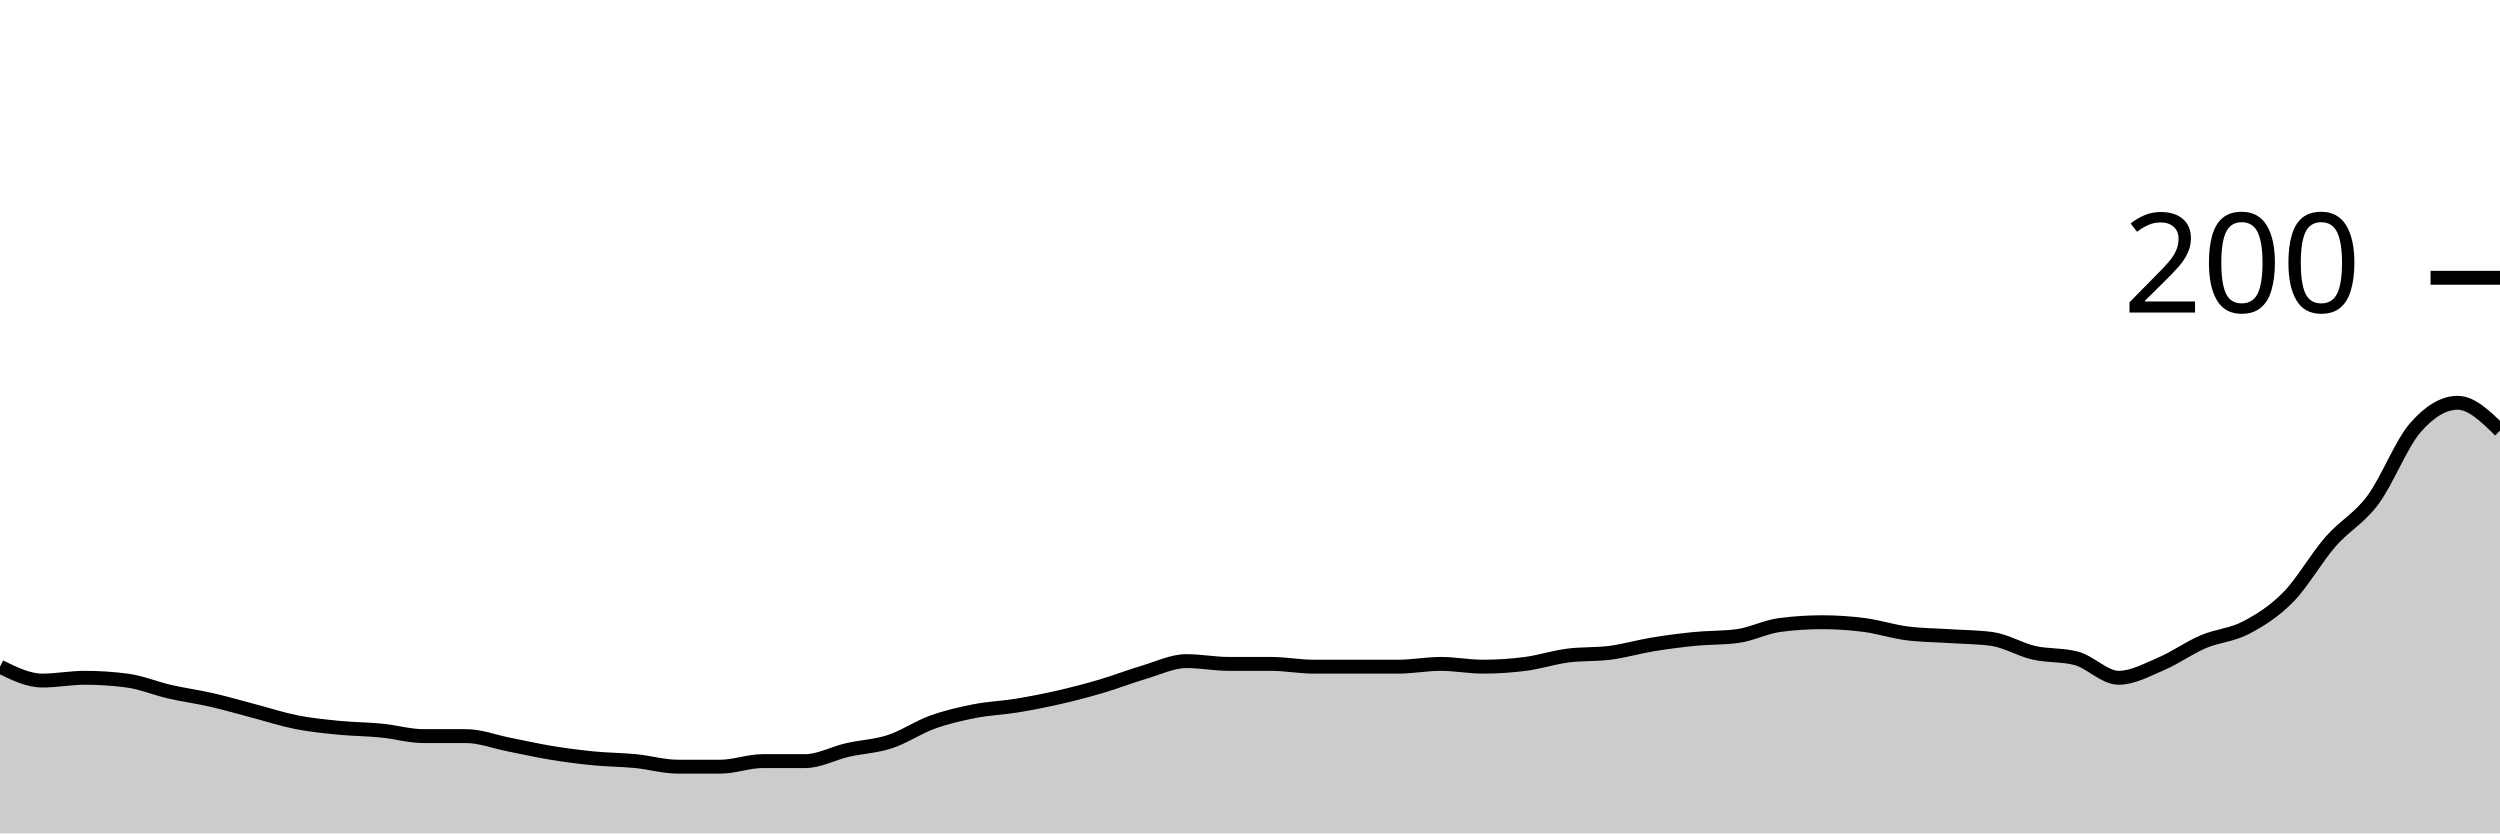
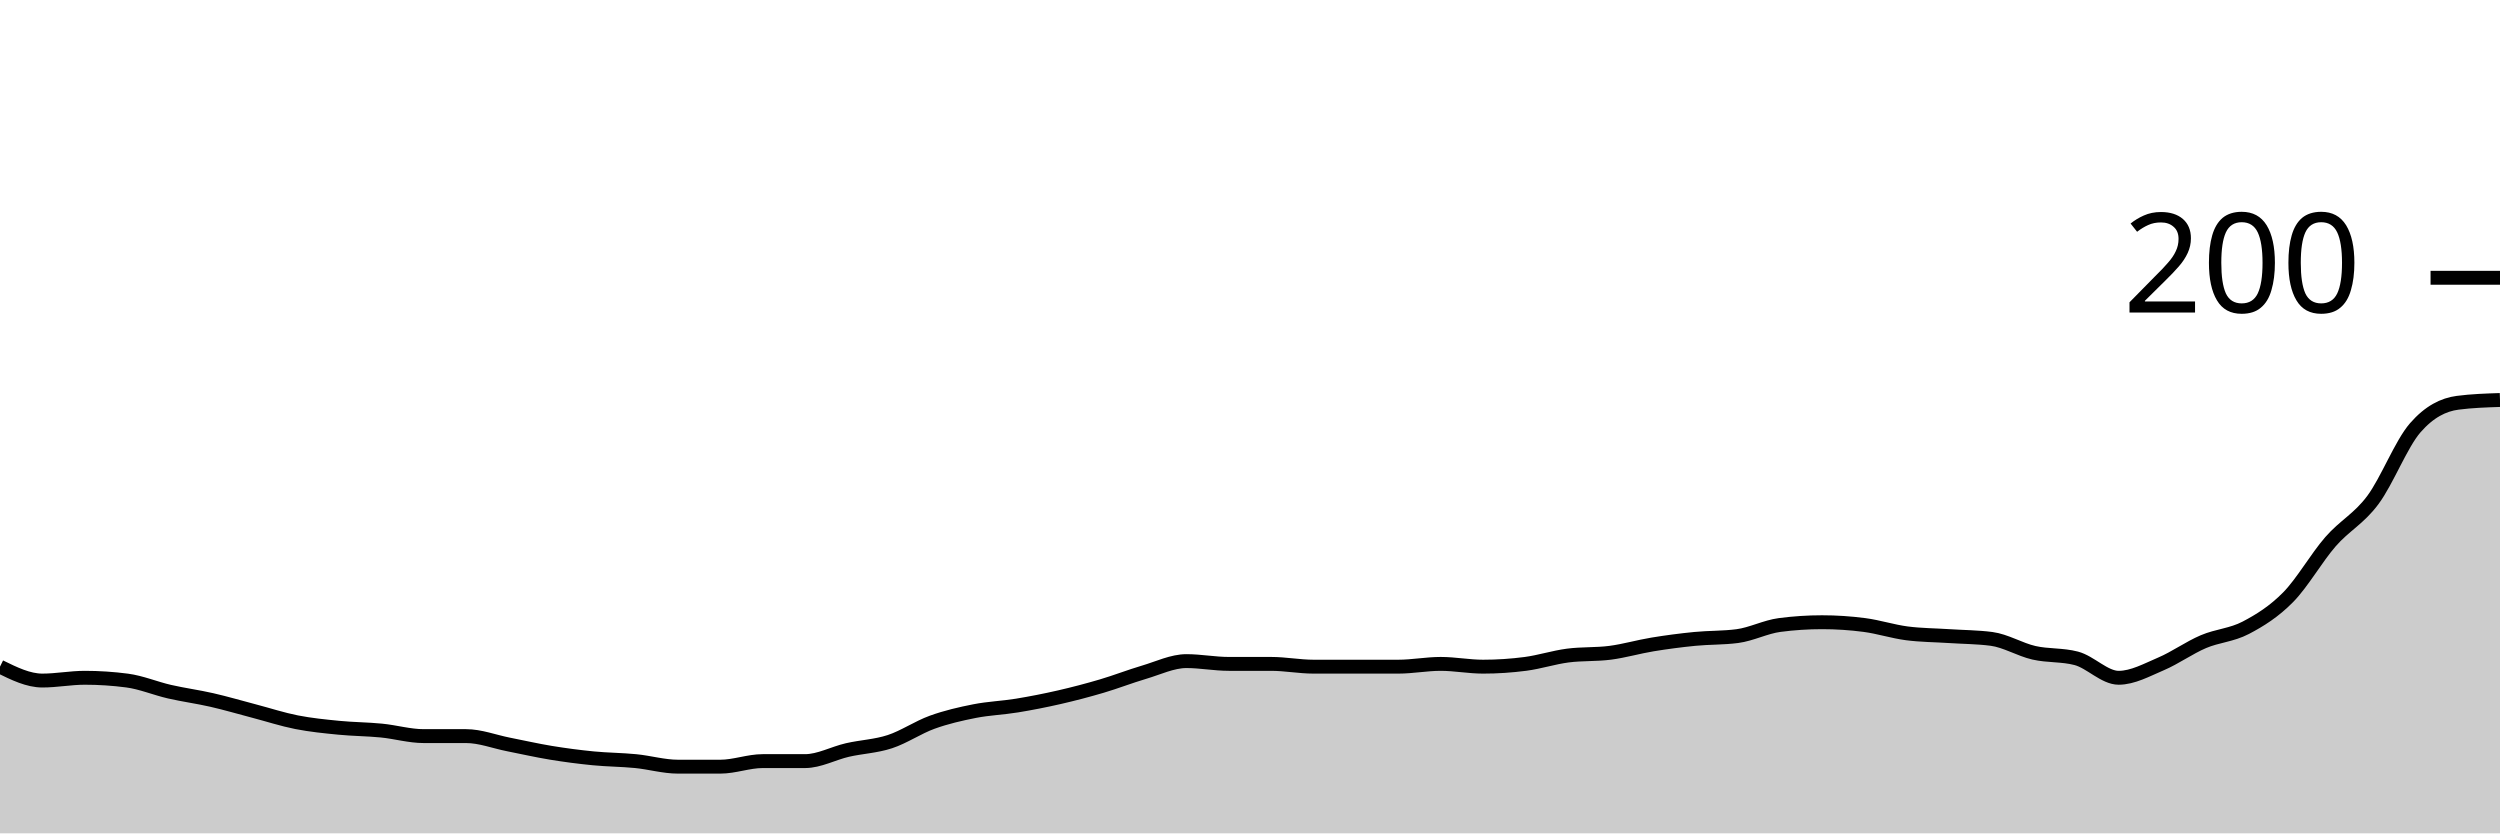
<svg xmlns="http://www.w3.org/2000/svg" viewBox="0 0 180 60">
  <g transform="translate(0,20)">
-     <path class="area" fill="rgba(0, 0, 0, 0.2)" d="M0,28C1.017,28.5,2.034,29,3.051,29C4.068,29,5.085,28.8,6.102,28.8C7.119,28.8,8.136,28.867,9.153,29C10.169,29.133,11.186,29.567,12.203,29.8C13.22,30.033,14.237,30.167,15.254,30.4C16.271,30.633,17.288,30.933,18.305,31.2C19.322,31.467,20.339,31.8,21.356,32C22.373,32.2,23.39,32.3,24.407,32.4C25.424,32.5,26.441,32.5,27.458,32.6C28.475,32.7,29.492,33,30.508,33C31.525,33,32.542,33,33.559,33C34.576,33,35.593,33.4,36.61,33.6C37.627,33.8,38.644,34.033,39.661,34.2C40.678,34.367,41.695,34.5,42.712,34.6C43.729,34.7,44.746,34.7,45.763,34.8C46.78,34.9,47.797,35.2,48.814,35.2C49.831,35.2,50.847,35.2,51.864,35.2C52.881,35.2,53.898,34.8,54.915,34.8C55.932,34.8,56.949,34.8,57.966,34.8C58.983,34.8,60,34.233,61.017,34C62.034,33.767,63.051,33.733,64.068,33.4C65.085,33.067,66.102,32.367,67.119,32C68.136,31.633,69.153,31.4,70.169,31.2C71.186,31,72.203,30.967,73.22,30.8C74.237,30.633,75.254,30.433,76.271,30.2C77.288,29.967,78.305,29.7,79.322,29.4C80.339,29.1,81.356,28.7,82.373,28.4C83.39,28.1,84.407,27.6,85.424,27.6C86.441,27.6,87.458,27.8,88.475,27.8C89.492,27.8,90.508,27.8,91.525,27.8C92.542,27.8,93.559,28,94.576,28C95.593,28,96.61,28,97.627,28C98.644,28,99.661,28,100.678,28C101.695,28,102.712,27.8,103.729,27.8C104.746,27.8,105.763,28,106.78,28C107.797,28,108.814,27.933,109.831,27.8C110.847,27.667,111.864,27.333,112.881,27.2C113.898,27.067,114.915,27.133,115.932,27C116.949,26.867,117.966,26.567,118.983,26.4C120,26.233,121.017,26.1,122.034,26C123.051,25.9,124.068,25.933,125.085,25.8C126.102,25.667,127.119,25.133,128.136,25C129.153,24.867,130.169,24.8,131.186,24.8C132.203,24.8,133.22,24.867,134.237,25C135.254,25.133,136.271,25.467,137.288,25.6C138.305,25.733,139.322,25.733,140.339,25.8C141.356,25.867,142.373,25.867,143.39,26C144.407,26.133,145.424,26.767,146.441,27C147.458,27.233,148.475,27.133,149.492,27.4C150.508,27.667,151.525,28.8,152.542,28.8C153.559,28.8,154.576,28.233,155.593,27.8C156.61,27.367,157.627,26.633,158.644,26.2C159.661,25.767,160.678,25.733,161.695,25.2C162.712,24.667,163.729,24.033,164.746,23C165.763,21.967,166.78,20.167,167.797,19C168.814,17.833,169.831,17.367,170.847,16C171.864,14.633,172.881,11.967,173.898,10.8C174.915,9.633,175.932,9,176.949,9C177.966,9,178.983,10,180,11L180,40C178.983,40,177.966,40,176.949,40C175.932,40,174.915,40,173.898,40C172.881,40,171.864,40,170.847,40C169.831,40,168.814,40,167.797,40C166.78,40,165.763,40,164.746,40C163.729,40,162.712,40,161.695,40C160.678,40,159.661,40,158.644,40C157.627,40,156.61,40,155.593,40C154.576,40,153.559,40,152.542,40C151.525,40,150.508,40,149.492,40C148.475,40,147.458,40,146.441,40C145.424,40,144.407,40,143.39,40C142.373,40,141.356,40,140.339,40C139.322,40,138.305,40,137.288,40C136.271,40,135.254,40,134.237,40C133.22,40,132.203,40,131.186,40C130.169,40,129.153,40,128.136,40C127.119,40,126.102,40,125.085,40C124.068,40,123.051,40,122.034,40C121.017,40,120,40,118.983,40C117.966,40,116.949,40,115.932,40C114.915,40,113.898,40,112.881,40C111.864,40,110.847,40,109.831,40C108.814,40,107.797,40,106.78,40C105.763,40,104.746,40,103.729,40C102.712,40,101.695,40,100.678,40C99.661,40,98.644,40,97.627,40C96.61,40,95.593,40,94.576,40C93.559,40,92.542,40,91.525,40C90.508,40,89.492,40,88.475,40C87.458,40,86.441,40,85.424,40C84.407,40,83.39,40,82.373,40C81.356,40,80.339,40,79.322,40C78.305,40,77.288,40,76.271,40C75.254,40,74.237,40,73.22,40C72.203,40,71.186,40,70.169,40C69.153,40,68.136,40,67.119,40C66.102,40,65.085,40,64.068,40C63.051,40,62.034,40,61.017,40C60,40,58.983,40,57.966,40C56.949,40,55.932,40,54.915,40C53.898,40,52.881,40,51.864,40C50.847,40,49.831,40,48.814,40C47.797,40,46.78,40,45.763,40C44.746,40,43.729,40,42.712,40C41.695,40,40.678,40,39.661,40C38.644,40,37.627,40,36.61,40C35.593,40,34.576,40,33.559,40C32.542,40,31.525,40,30.508,40C29.492,40,28.475,40,27.458,40C26.441,40,25.424,40,24.407,40C23.39,40,22.373,40,21.356,40C20.339,40,19.322,40,18.305,40C17.288,40,16.271,40,15.254,40C14.237,40,13.22,40,12.203,40C11.186,40,10.169,40,9.153,40C8.136,40,7.119,40,6.102,40C5.085,40,4.068,40,3.051,40C2.034,40,1.017,40,0,40Z" />
-     <path class="line" stroke="black" fill="none" d="M0,28C1.017,28.5,2.034,29,3.051,29C4.068,29,5.085,28.8,6.102,28.8C7.119,28.8,8.136,28.867,9.153,29C10.169,29.133,11.186,29.567,12.203,29.8C13.22,30.033,14.237,30.167,15.254,30.4C16.271,30.633,17.288,30.933,18.305,31.2C19.322,31.467,20.339,31.8,21.356,32C22.373,32.2,23.39,32.3,24.407,32.4C25.424,32.5,26.441,32.5,27.458,32.6C28.475,32.7,29.492,33,30.508,33C31.525,33,32.542,33,33.559,33C34.576,33,35.593,33.4,36.61,33.6C37.627,33.8,38.644,34.033,39.661,34.2C40.678,34.367,41.695,34.5,42.712,34.6C43.729,34.7,44.746,34.7,45.763,34.8C46.78,34.9,47.797,35.2,48.814,35.2C49.831,35.2,50.847,35.2,51.864,35.2C52.881,35.2,53.898,34.8,54.915,34.8C55.932,34.8,56.949,34.8,57.966,34.8C58.983,34.8,60,34.233,61.017,34C62.034,33.767,63.051,33.733,64.068,33.4C65.085,33.067,66.102,32.367,67.119,32C68.136,31.633,69.153,31.4,70.169,31.2C71.186,31,72.203,30.967,73.22,30.8C74.237,30.633,75.254,30.433,76.271,30.2C77.288,29.967,78.305,29.7,79.322,29.4C80.339,29.1,81.356,28.7,82.373,28.4C83.39,28.1,84.407,27.6,85.424,27.6C86.441,27.6,87.458,27.8,88.475,27.8C89.492,27.8,90.508,27.8,91.525,27.8C92.542,27.8,93.559,28,94.576,28C95.593,28,96.61,28,97.627,28C98.644,28,99.661,28,100.678,28C101.695,28,102.712,27.8,103.729,27.8C104.746,27.8,105.763,28,106.78,28C107.797,28,108.814,27.933,109.831,27.8C110.847,27.667,111.864,27.333,112.881,27.2C113.898,27.067,114.915,27.133,115.932,27C116.949,26.867,117.966,26.567,118.983,26.4C120,26.233,121.017,26.1,122.034,26C123.051,25.9,124.068,25.933,125.085,25.8C126.102,25.667,127.119,25.133,128.136,25C129.153,24.867,130.169,24.8,131.186,24.8C132.203,24.8,133.22,24.867,134.237,25C135.254,25.133,136.271,25.467,137.288,25.6C138.305,25.733,139.322,25.733,140.339,25.8C141.356,25.867,142.373,25.867,143.39,26C144.407,26.133,145.424,26.767,146.441,27C147.458,27.233,148.475,27.133,149.492,27.4C150.508,27.667,151.525,28.8,152.542,28.8C153.559,28.8,154.576,28.233,155.593,27.8C156.61,27.367,157.627,26.633,158.644,26.2C159.661,25.767,160.678,25.733,161.695,25.2C162.712,24.667,163.729,24.033,164.746,23C165.763,21.967,166.78,20.167,167.797,19C168.814,17.833,169.831,17.367,170.847,16C171.864,14.633,172.881,11.967,173.898,10.8C174.915,9.633,175.932,9,176.949,9C177.966,9,178.983,10,180,11" />
+     <path class="area" fill="rgba(0, 0, 0, 0.2)" d="M0,28C1.017,28.5,2.034,29,3.051,29C4.068,29,5.085,28.8,6.102,28.8C7.119,28.8,8.136,28.867,9.153,29C10.169,29.133,11.186,29.567,12.203,29.8C13.22,30.033,14.237,30.167,15.254,30.4C16.271,30.633,17.288,30.933,18.305,31.2C19.322,31.467,20.339,31.8,21.356,32C22.373,32.2,23.39,32.3,24.407,32.4C25.424,32.5,26.441,32.5,27.458,32.6C28.475,32.7,29.492,33,30.508,33C31.525,33,32.542,33,33.559,33C34.576,33,35.593,33.4,36.61,33.6C37.627,33.8,38.644,34.033,39.661,34.2C40.678,34.367,41.695,34.5,42.712,34.6C43.729,34.7,44.746,34.7,45.763,34.8C46.78,34.9,47.797,35.2,48.814,35.2C49.831,35.2,50.847,35.2,51.864,35.2C52.881,35.2,53.898,34.8,54.915,34.8C55.932,34.8,56.949,34.8,57.966,34.8C58.983,34.8,60,34.233,61.017,34C62.034,33.767,63.051,33.733,64.068,33.4C65.085,33.067,66.102,32.367,67.119,32C68.136,31.633,69.153,31.4,70.169,31.2C71.186,31,72.203,30.967,73.22,30.8C74.237,30.633,75.254,30.433,76.271,30.2C77.288,29.967,78.305,29.7,79.322,29.4C80.339,29.1,81.356,28.7,82.373,28.4C83.39,28.1,84.407,27.6,85.424,27.6C86.441,27.6,87.458,27.8,88.475,27.8C89.492,27.8,90.508,27.8,91.525,27.8C92.542,27.8,93.559,28,94.576,28C95.593,28,96.61,28,97.627,28C98.644,28,99.661,28,100.678,28C101.695,28,102.712,27.8,103.729,27.8C104.746,27.8,105.763,28,106.78,28C107.797,28,108.814,27.933,109.831,27.8C110.847,27.667,111.864,27.333,112.881,27.2C113.898,27.067,114.915,27.133,115.932,27C116.949,26.867,117.966,26.567,118.983,26.4C120,26.233,121.017,26.1,122.034,26C123.051,25.9,124.068,25.933,125.085,25.8C126.102,25.667,127.119,25.133,128.136,25C129.153,24.867,130.169,24.8,131.186,24.8C132.203,24.8,133.22,24.867,134.237,25C135.254,25.133,136.271,25.467,137.288,25.6C138.305,25.733,139.322,25.733,140.339,25.8C141.356,25.867,142.373,25.867,143.39,26C144.407,26.133,145.424,26.767,146.441,27C147.458,27.233,148.475,27.133,149.492,27.4C150.508,27.667,151.525,28.8,152.542,28.8C153.559,28.8,154.576,28.233,155.593,27.8C156.61,27.367,157.627,26.633,158.644,26.2C159.661,25.767,160.678,25.733,161.695,25.2C162.712,24.667,163.729,24.033,164.746,23C165.763,21.967,166.78,20.167,167.797,19C168.814,17.833,169.831,17.367,170.847,16C171.864,14.633,172.881,11.967,173.898,10.8C174.915,9.633,175.932,9.133,176.949,9C177.966,8.867,178.983,8.833,180,8.8L180,40C178.983,40,177.966,40,176.949,40C175.932,40,174.915,40,173.898,40C172.881,40,171.864,40,170.847,40C169.831,40,168.814,40,167.797,40C166.78,40,165.763,40,164.746,40C163.729,40,162.712,40,161.695,40C160.678,40,159.661,40,158.644,40C157.627,40,156.61,40,155.593,40C154.576,40,153.559,40,152.542,40C151.525,40,150.508,40,149.492,40C148.475,40,147.458,40,146.441,40C145.424,40,144.407,40,143.39,40C142.373,40,141.356,40,140.339,40C139.322,40,138.305,40,137.288,40C136.271,40,135.254,40,134.237,40C133.22,40,132.203,40,131.186,40C130.169,40,129.153,40,128.136,40C127.119,40,126.102,40,125.085,40C124.068,40,123.051,40,122.034,40C121.017,40,120,40,118.983,40C117.966,40,116.949,40,115.932,40C114.915,40,113.898,40,112.881,40C111.864,40,110.847,40,109.831,40C108.814,40,107.797,40,106.78,40C105.763,40,104.746,40,103.729,40C102.712,40,101.695,40,100.678,40C99.661,40,98.644,40,97.627,40C96.61,40,95.593,40,94.576,40C93.559,40,92.542,40,91.525,40C90.508,40,89.492,40,88.475,40C87.458,40,86.441,40,85.424,40C84.407,40,83.39,40,82.373,40C81.356,40,80.339,40,79.322,40C78.305,40,77.288,40,76.271,40C75.254,40,74.237,40,73.22,40C72.203,40,71.186,40,70.169,40C69.153,40,68.136,40,67.119,40C66.102,40,65.085,40,64.068,40C63.051,40,62.034,40,61.017,40C60,40,58.983,40,57.966,40C56.949,40,55.932,40,54.915,40C53.898,40,52.881,40,51.864,40C50.847,40,49.831,40,48.814,40C47.797,40,46.78,40,45.763,40C44.746,40,43.729,40,42.712,40C41.695,40,40.678,40,39.661,40C38.644,40,37.627,40,36.61,40C35.593,40,34.576,40,33.559,40C32.542,40,31.525,40,30.508,40C29.492,40,28.475,40,27.458,40C26.441,40,25.424,40,24.407,40C23.39,40,22.373,40,21.356,40C20.339,40,19.322,40,18.305,40C17.288,40,16.271,40,15.254,40C14.237,40,13.22,40,12.203,40C11.186,40,10.169,40,9.153,40C8.136,40,7.119,40,6.102,40C5.085,40,4.068,40,3.051,40C2.034,40,1.017,40,0,40Z" />
+     <path class="line" stroke="black" fill="none" d="M0,28C1.017,28.5,2.034,29,3.051,29C4.068,29,5.085,28.8,6.102,28.8C7.119,28.8,8.136,28.867,9.153,29C10.169,29.133,11.186,29.567,12.203,29.8C13.22,30.033,14.237,30.167,15.254,30.4C16.271,30.633,17.288,30.933,18.305,31.2C19.322,31.467,20.339,31.8,21.356,32C22.373,32.2,23.39,32.3,24.407,32.4C25.424,32.5,26.441,32.5,27.458,32.6C28.475,32.7,29.492,33,30.508,33C31.525,33,32.542,33,33.559,33C34.576,33,35.593,33.4,36.61,33.6C37.627,33.8,38.644,34.033,39.661,34.2C40.678,34.367,41.695,34.5,42.712,34.6C43.729,34.7,44.746,34.7,45.763,34.8C46.78,34.9,47.797,35.2,48.814,35.2C49.831,35.2,50.847,35.2,51.864,35.2C52.881,35.2,53.898,34.8,54.915,34.8C55.932,34.8,56.949,34.8,57.966,34.8C58.983,34.8,60,34.233,61.017,34C62.034,33.767,63.051,33.733,64.068,33.4C65.085,33.067,66.102,32.367,67.119,32C68.136,31.633,69.153,31.4,70.169,31.2C71.186,31,72.203,30.967,73.22,30.8C74.237,30.633,75.254,30.433,76.271,30.2C77.288,29.967,78.305,29.7,79.322,29.4C80.339,29.1,81.356,28.7,82.373,28.4C83.39,28.1,84.407,27.6,85.424,27.6C86.441,27.6,87.458,27.8,88.475,27.8C89.492,27.8,90.508,27.8,91.525,27.8C92.542,27.8,93.559,28,94.576,28C95.593,28,96.61,28,97.627,28C98.644,28,99.661,28,100.678,28C101.695,28,102.712,27.8,103.729,27.8C104.746,27.8,105.763,28,106.78,28C107.797,28,108.814,27.933,109.831,27.8C110.847,27.667,111.864,27.333,112.881,27.2C113.898,27.067,114.915,27.133,115.932,27C116.949,26.867,117.966,26.567,118.983,26.4C120,26.233,121.017,26.1,122.034,26C123.051,25.9,124.068,25.933,125.085,25.8C126.102,25.667,127.119,25.133,128.136,25C129.153,24.867,130.169,24.8,131.186,24.8C132.203,24.8,133.22,24.867,134.237,25C135.254,25.133,136.271,25.467,137.288,25.6C138.305,25.733,139.322,25.733,140.339,25.8C141.356,25.867,142.373,25.867,143.39,26C144.407,26.133,145.424,26.767,146.441,27C147.458,27.233,148.475,27.133,149.492,27.4C150.508,27.667,151.525,28.8,152.542,28.8C153.559,28.8,154.576,28.233,155.593,27.8C156.61,27.367,157.627,26.633,158.644,26.2C159.661,25.767,160.678,25.733,161.695,25.2C162.712,24.667,163.729,24.033,164.746,23C165.763,21.967,166.78,20.167,167.797,19C168.814,17.833,169.831,17.367,170.847,16C171.864,14.633,172.881,11.967,173.898,10.8C174.915,9.633,175.932,9.133,176.949,9C177.966,8.867,178.983,8.833,180,8.8" />
    <path class="axis-ceiling" stroke-width="1" stroke="black" fill="none" d="M175,0L180,0" />
    <text class="axis-ceiling-label" font-family="sans-serif" text-anchor="end" font-size="10px" x="170" y="2.5">200</text>
  </g>
</svg>
